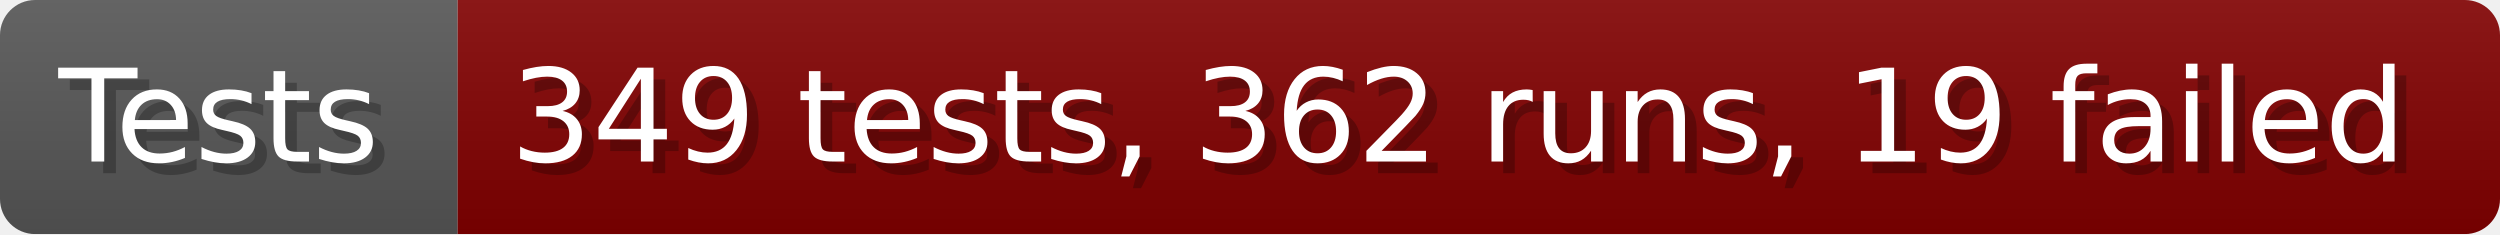
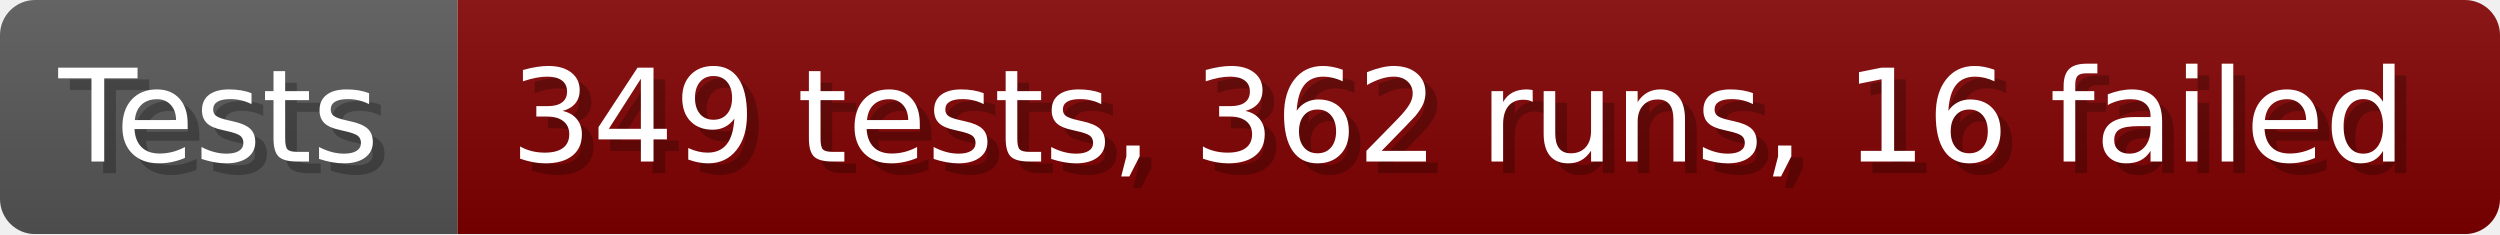
- <svg xmlns="http://www.w3.org/2000/svg" width="213.6" height="20" viewBox="0 0 2136 200" role="img" aria-label="Tests: 349 tests, 362 runs, 19 failed">
+ <svg xmlns="http://www.w3.org/2000/svg" width="213.6" height="20" viewBox="0 0 2136 200" role="img" aria-label="Tests: 349 tests, 362 runs, 16 failed">
  <linearGradient id="a" x2="0" y2="100%">
    <stop offset="0" stop-opacity=".1" stop-color="#EEE" />
    <stop offset="1" stop-opacity=".1" />
  </linearGradient>
  <mask id="m">
    <rect width="2136" height="200" rx="30" fill="#FFF" />
  </mask>
  <g mask="url(#m)">
    <rect width="391" height="200" fill="#555" />
    <rect width="1745" height="200" fill="#800000" x="391" />
    <rect width="2136" height="200" fill="url(#a)" />
  </g>
  <g aria-hidden="true" fill="#fff" text-anchor="start" font-family="Verdana,DejaVu Sans,sans-serif" font-size="110">
    <text x="60" y="148" textLength="291" fill="#000" opacity="0.25">Tests</text>
    <text x="50" y="138" textLength="291">Tests</text>
-     <text x="446" y="148" textLength="1645" fill="#000" opacity="0.25">349 tests, 362 runs, 19 failed</text>
-     <text x="436" y="138" textLength="1645">349 tests, 362 runs, 19 failed</text>
+     <text x="446" y="148" textLength="1645" fill="#000" opacity="0.25">349 tests, 362 runs, 16 failed</text>
+     <text x="436" y="138" textLength="1645">349 tests, 362 runs, 16 failed</text>
  </g>
</svg>
